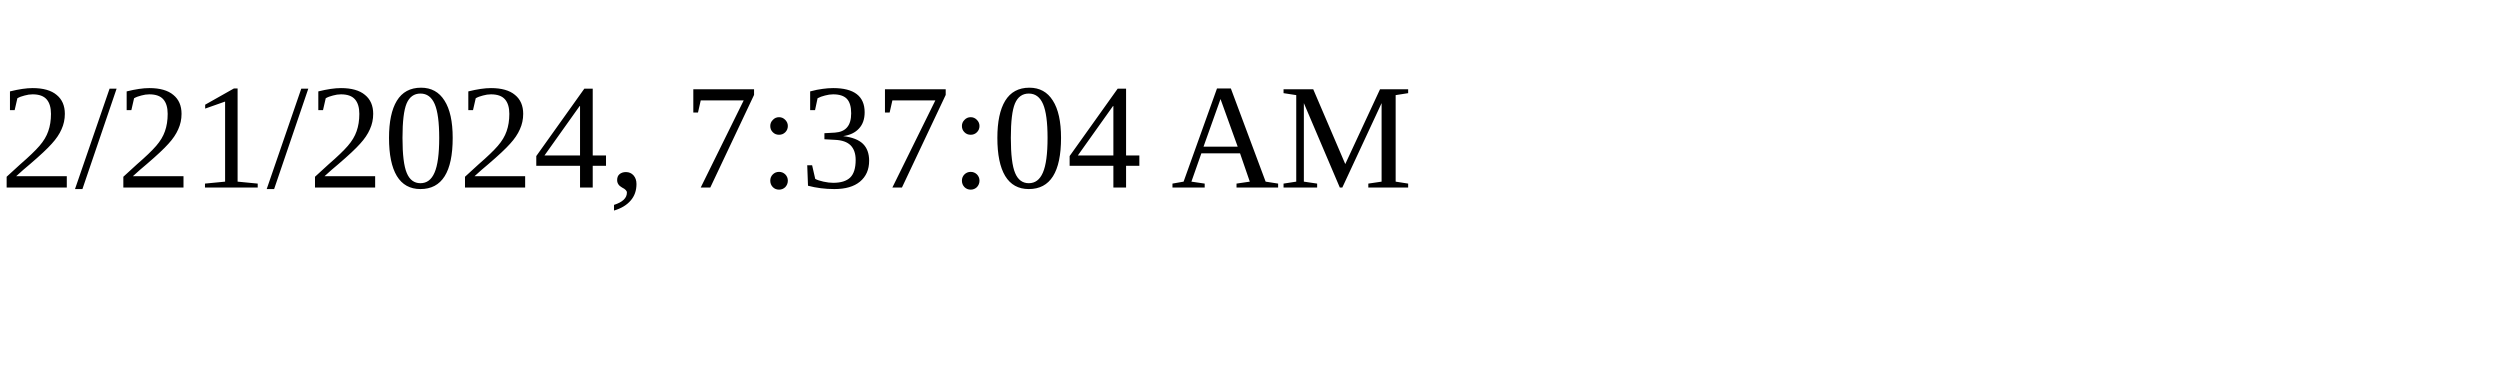
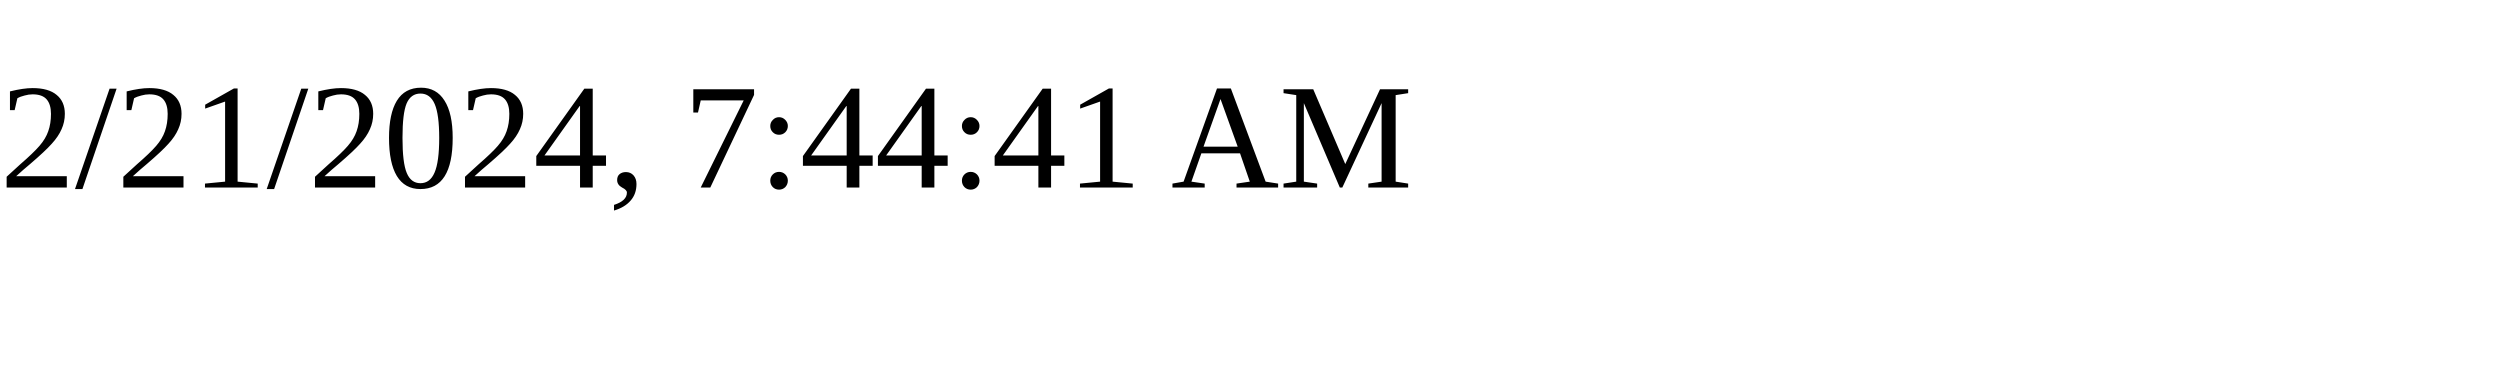
<svg xmlns="http://www.w3.org/2000/svg" height="30" width="200">
-   <text x="0" y="15">2/21/2024, 7:37:04 AM</text>
+   <text x="0" y="15">2/21/2024, 7:44:41 AM</text>
</svg>
